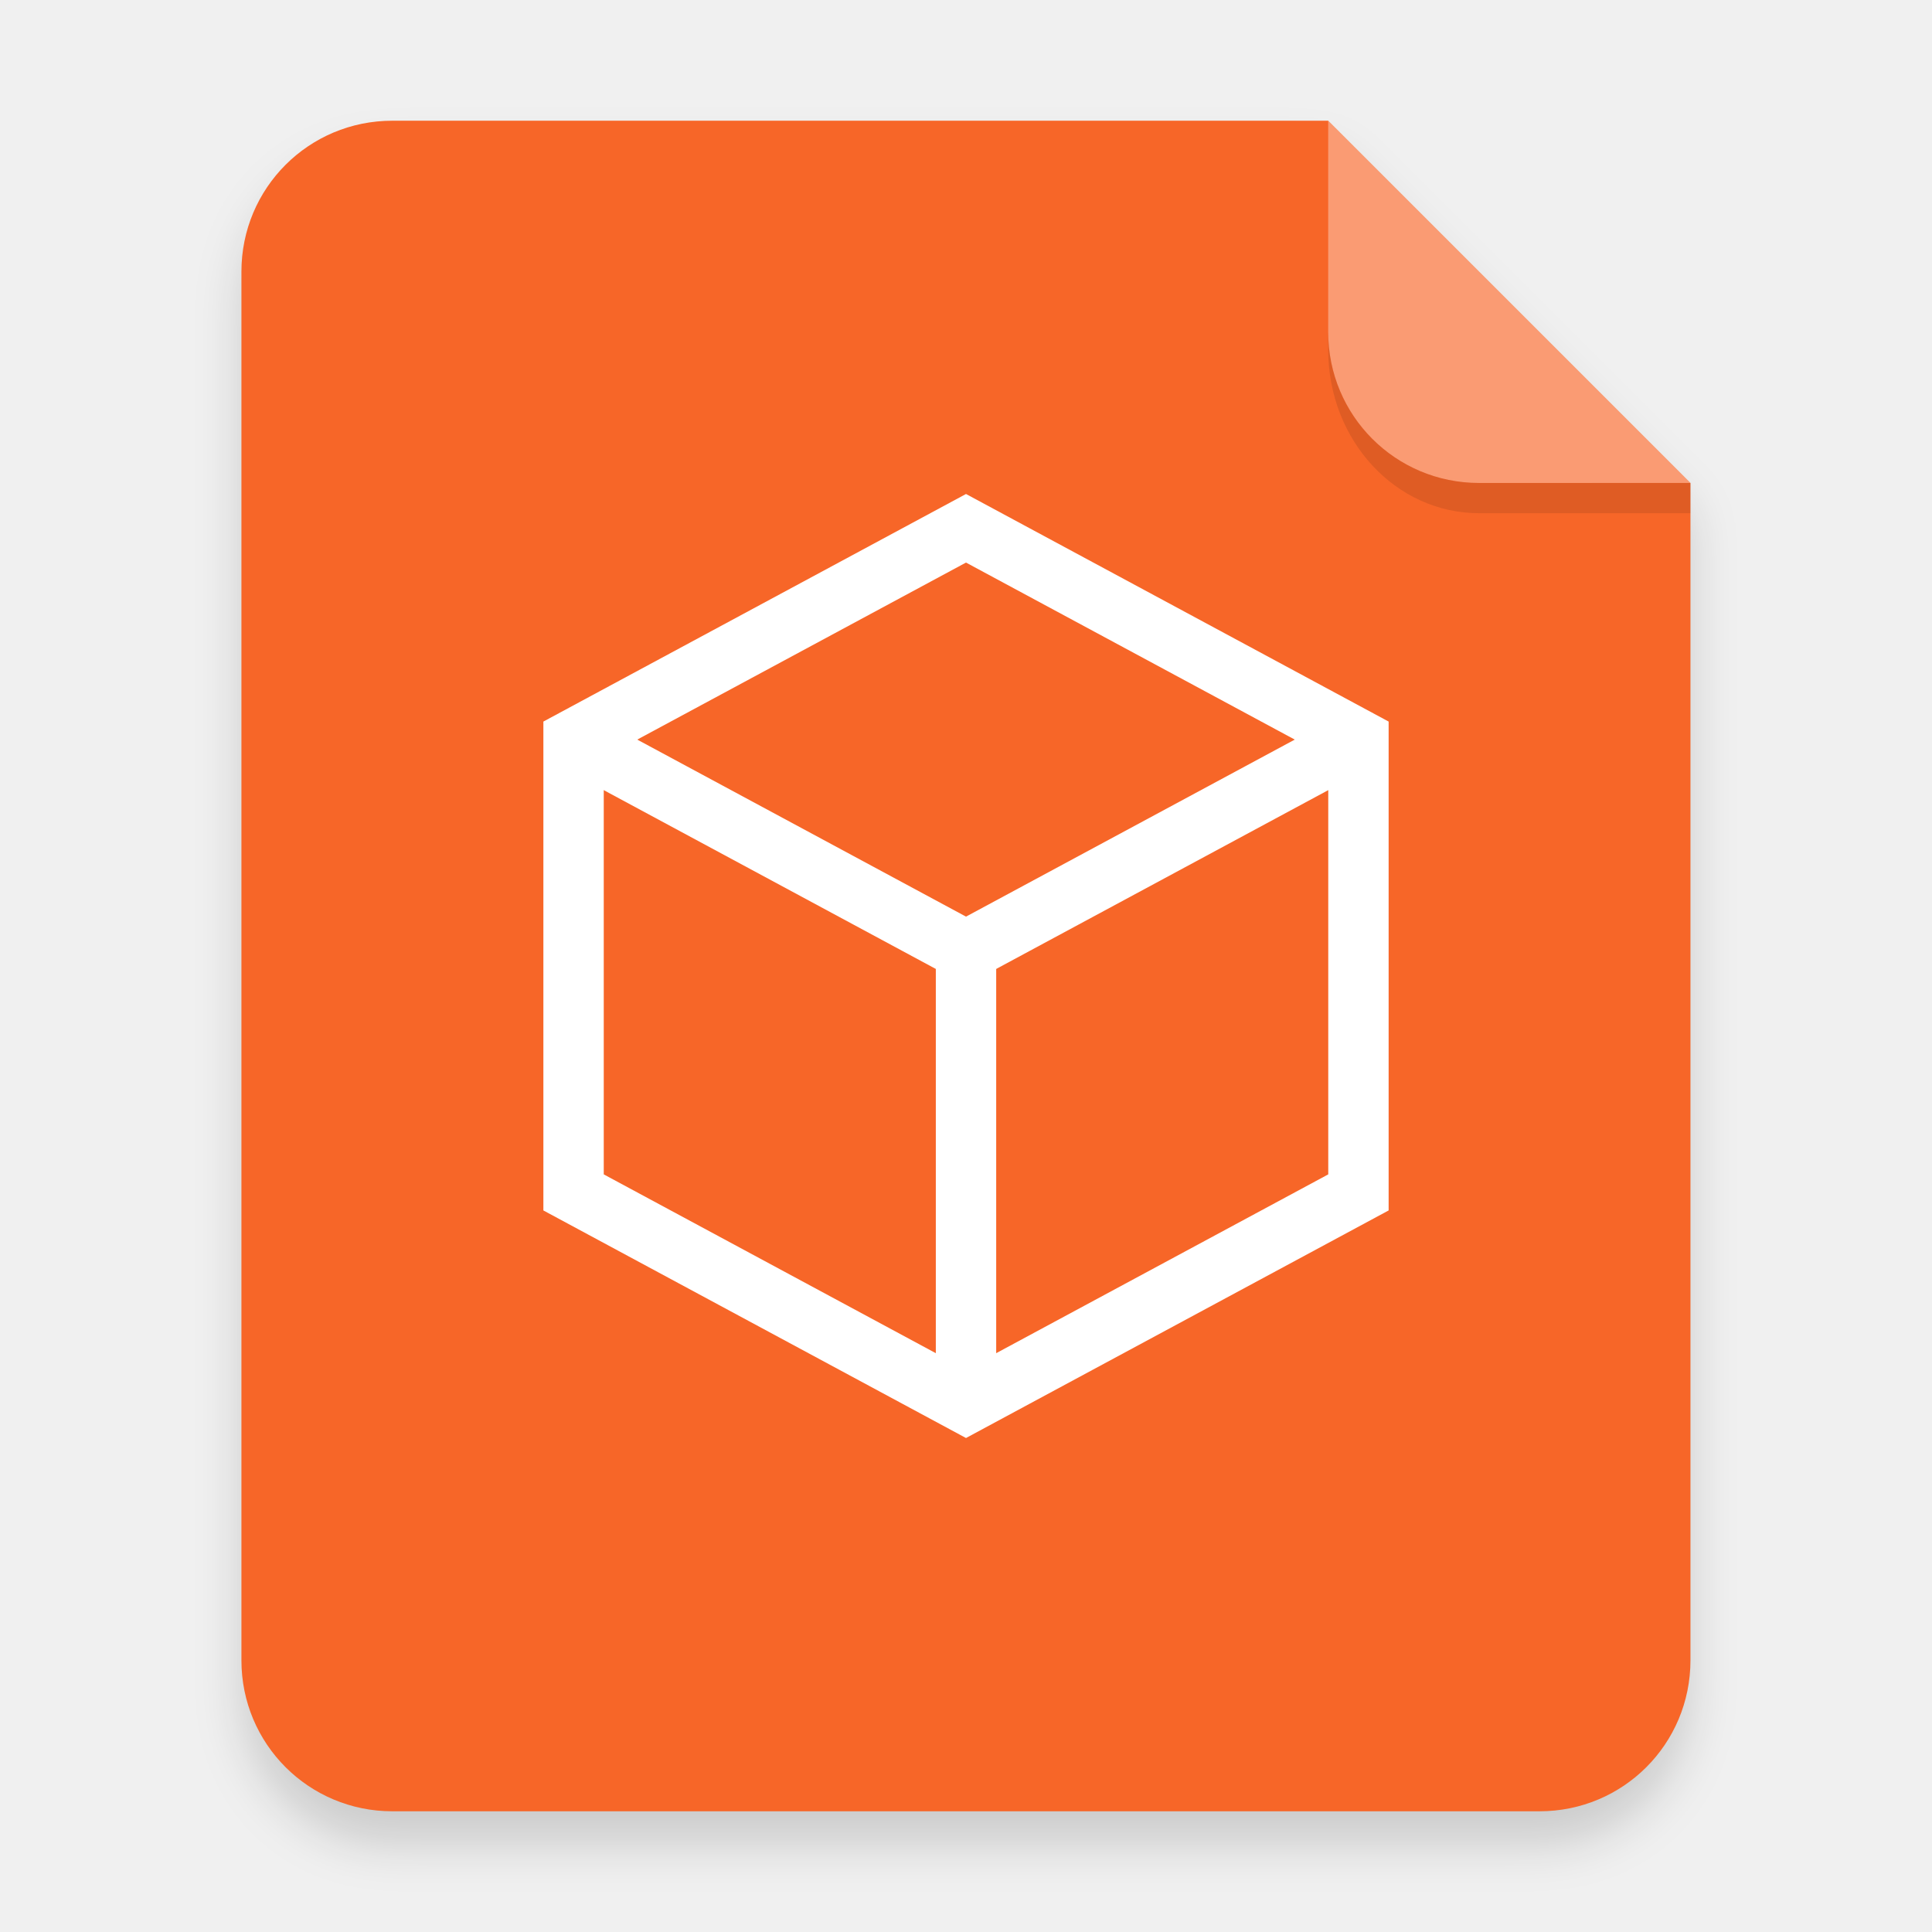
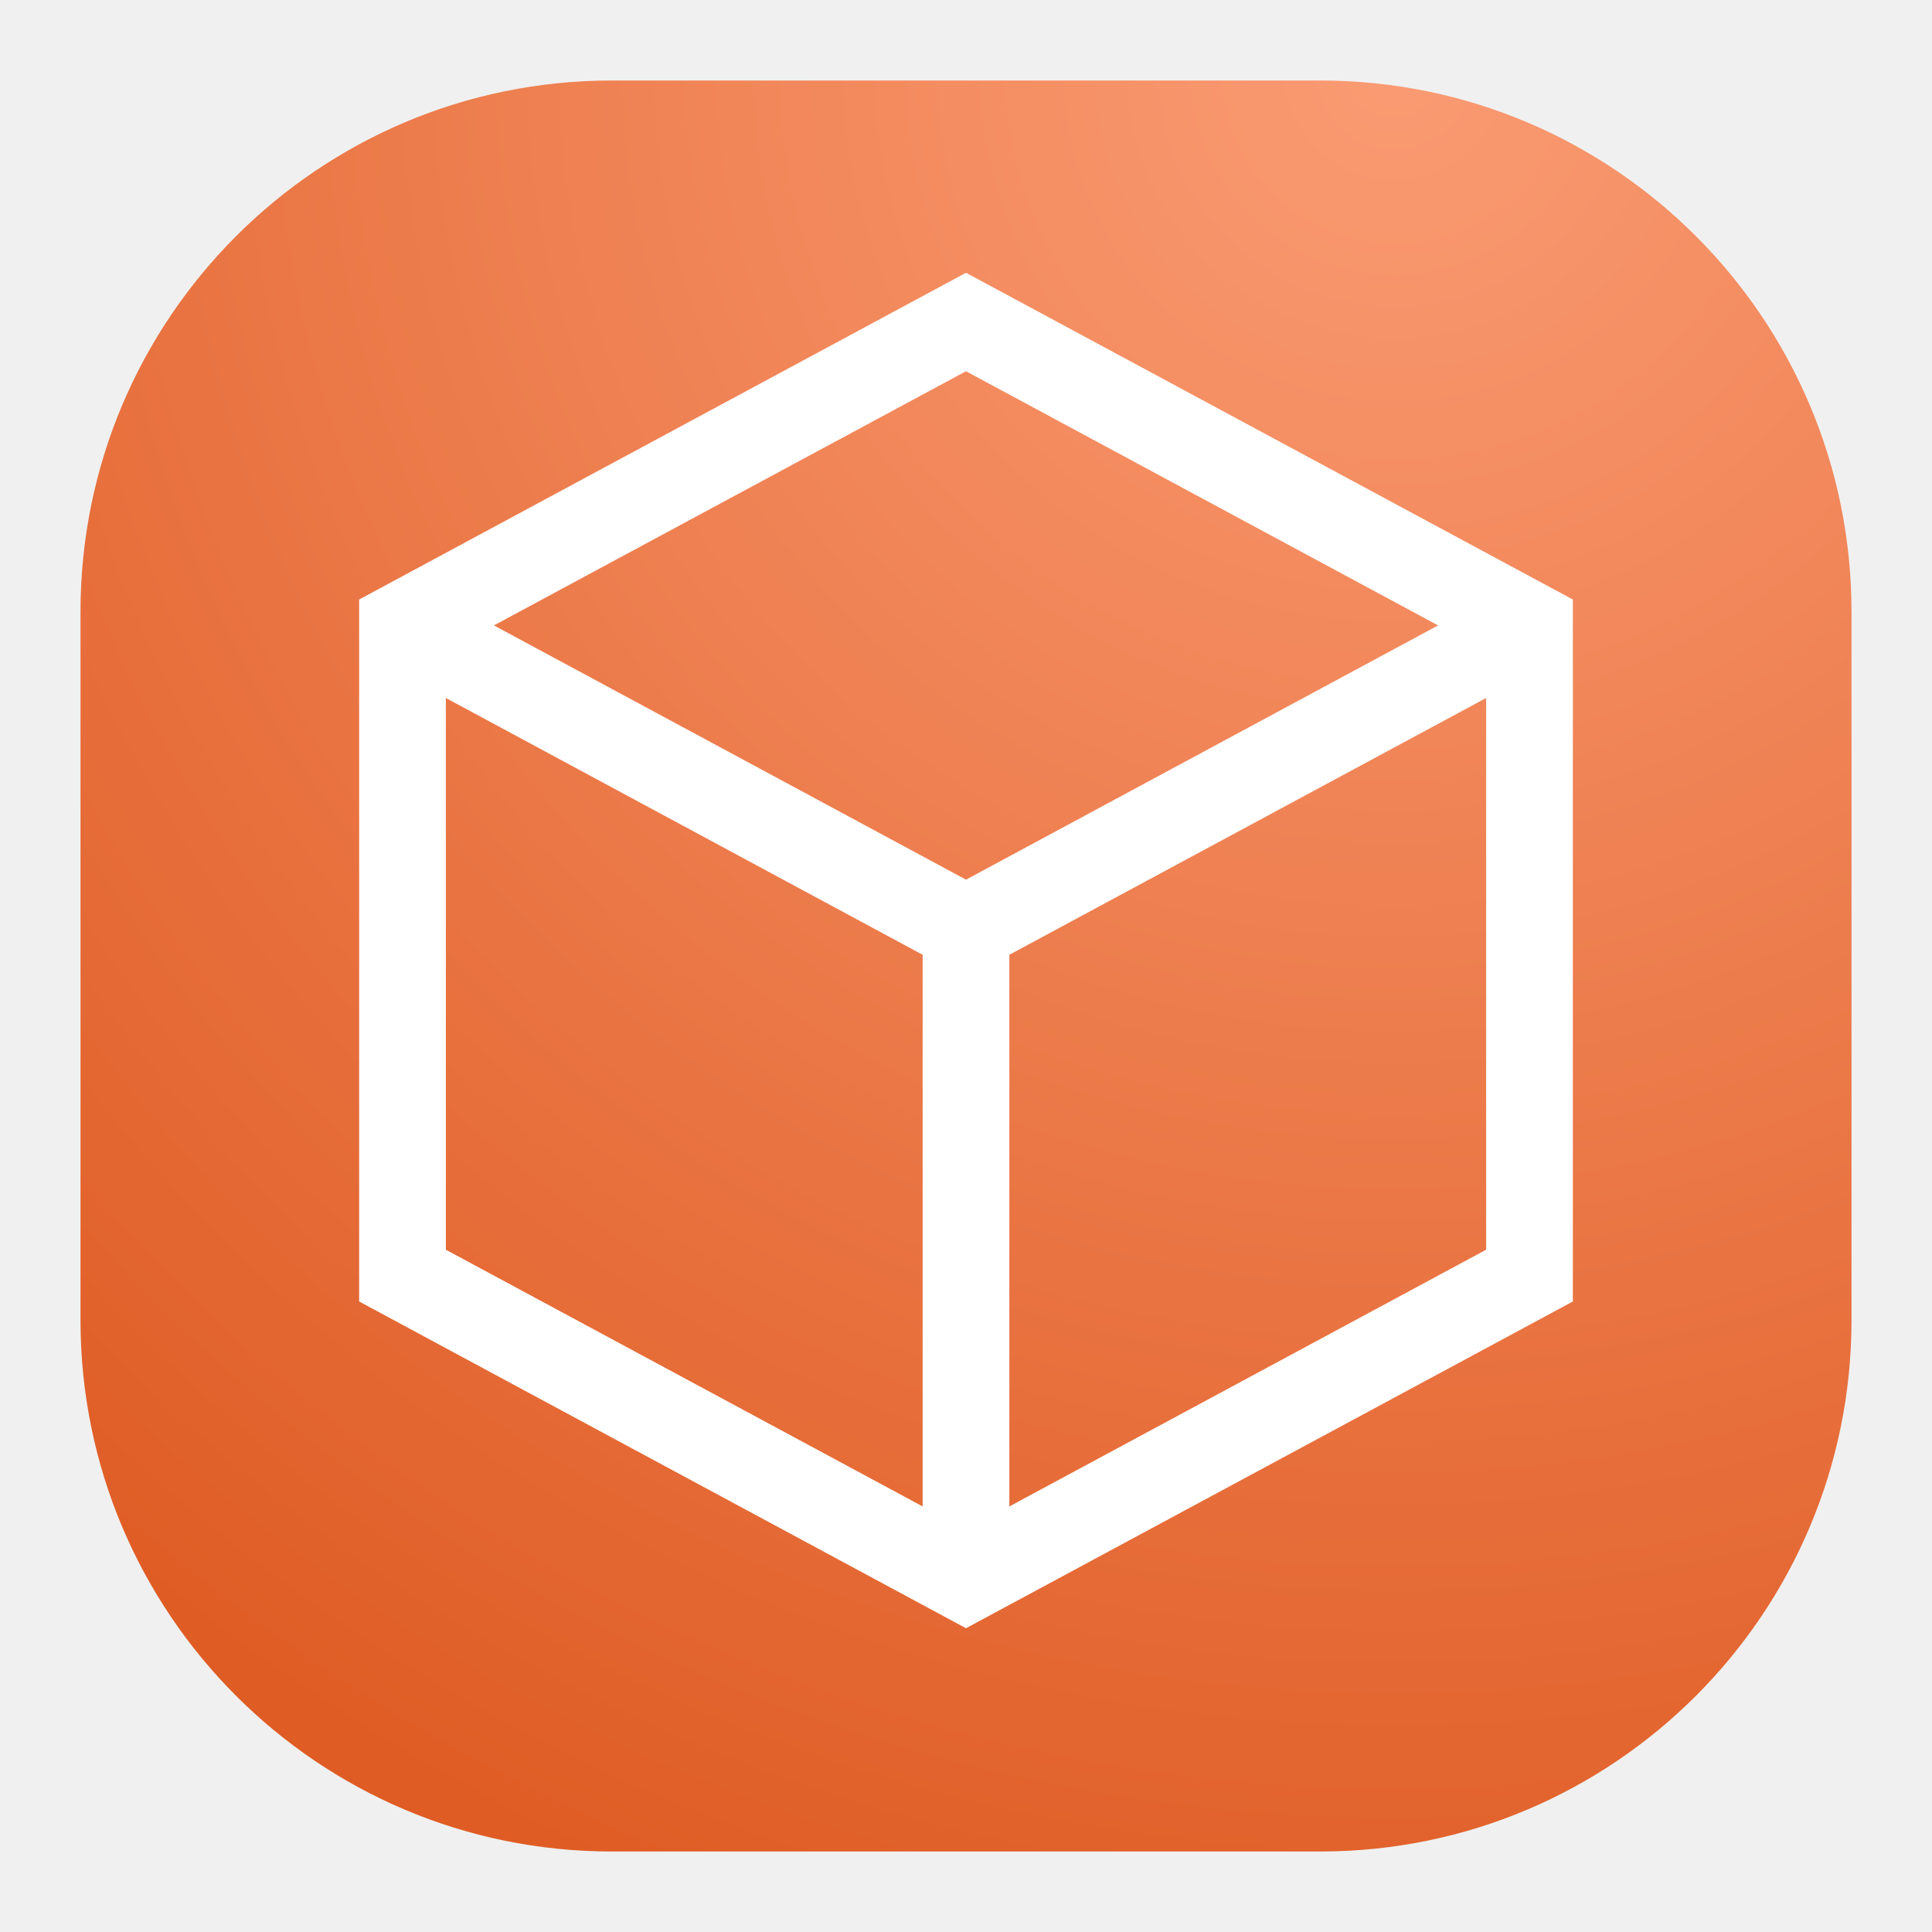
- <svg xmlns="http://www.w3.org/2000/svg" width="64" height="64" version="1.1" viewBox="0 0 16.933 16.933">
+ <svg xmlns="http://www.w3.org/2000/svg" width="24" height="24" viewBox="0 0 24 24" fill="none">
+   <rect x="1" y="1" width="22" height="22" rx="6.6" fill="url(#paint0_radial_3_961)" />
+   <path d="M5 7.769L12 4L19 7.769V15.846L12 19.615L5 15.846V7.769Z" stroke="white" stroke-width="1.077" />
+   <path d="M19 7.769L12 11.539L5 7.769" stroke="white" stroke-width="1.077" />
+   <path d="M12 11V19.615" stroke="white" stroke-width="1.077" />
  <defs>
-     <filter id="a" x="-.039" y="-.033" width="1.078" height="1.067" color-interpolation-filters="sRGB">
-       <feGaussianBlur stdDeviation="0.206" />
-     </filter>
+     <radialGradient id="paint0_radial_3_961" cx="0" cy="0" r="1" gradientUnits="userSpaceOnUse" gradientTransform="translate(17.5 1) rotate(116.565) scale(24.5967)">
+       <stop stop-color="#FA9B73" />
+       <stop offset="1" stop-color="#DF5C24" />
+     </radialGradient>
  </defs>
-   <g fill-rule="evenodd">
-     <path d="m3.439 1.354c-0.733 0-1.323 0.59-1.323 1.323v12.171c0 0.733 0.59 1.323 1.323 1.323h10.054c0.733 0 1.323-0.59 1.323-1.323v-10.319l-3.175-3.175z" filter="url(#a)" opacity=".15" stroke-width=".265" style="paint-order:stroke fill markers" />
-     <path d="m3.439 1.058c-0.733 0-1.323 0.59-1.323 1.323v12.171c0 0.733 0.59 1.323 1.323 1.323h10.054c0.733 0 1.323-0.59 1.323-1.323v-10.319l-3.175-3.175z" fill="#f76628" stroke-width="1" style="paint-order:stroke fill markers" />
-     <path d="m14.816 4.233-3.175-3.175v1.852c0 0.733 0.59 1.323 1.323 1.323z" fill="#fff" opacity=".35" style="paint-order:stroke fill markers" />
-   </g>
-   <g transform="matrix(.066145 0 0 .066145 -1.5875 -1.7198)" enable-background="new" fill="none" stroke="#fff" stroke-width="8">
-     <path d="m100 124 52-28 52 28v60l-52 28-52-28z" />
-     <path d="m204 124-52 28-52-28" />
-     <path d="m152 148v64" />
-   </g>
-   <path d="m11.641 2.91v0.155c0 0.794 0.59 1.433 1.323 1.433h1.852l1.42e-4 -0.265-1.852 5e-5c-0.733 1.98e-5 -1.323-0.59-1.323-1.323z" fill-rule="evenodd" opacity=".1" stroke-width="1.041" style="paint-order:stroke fill markers" />
</svg>
